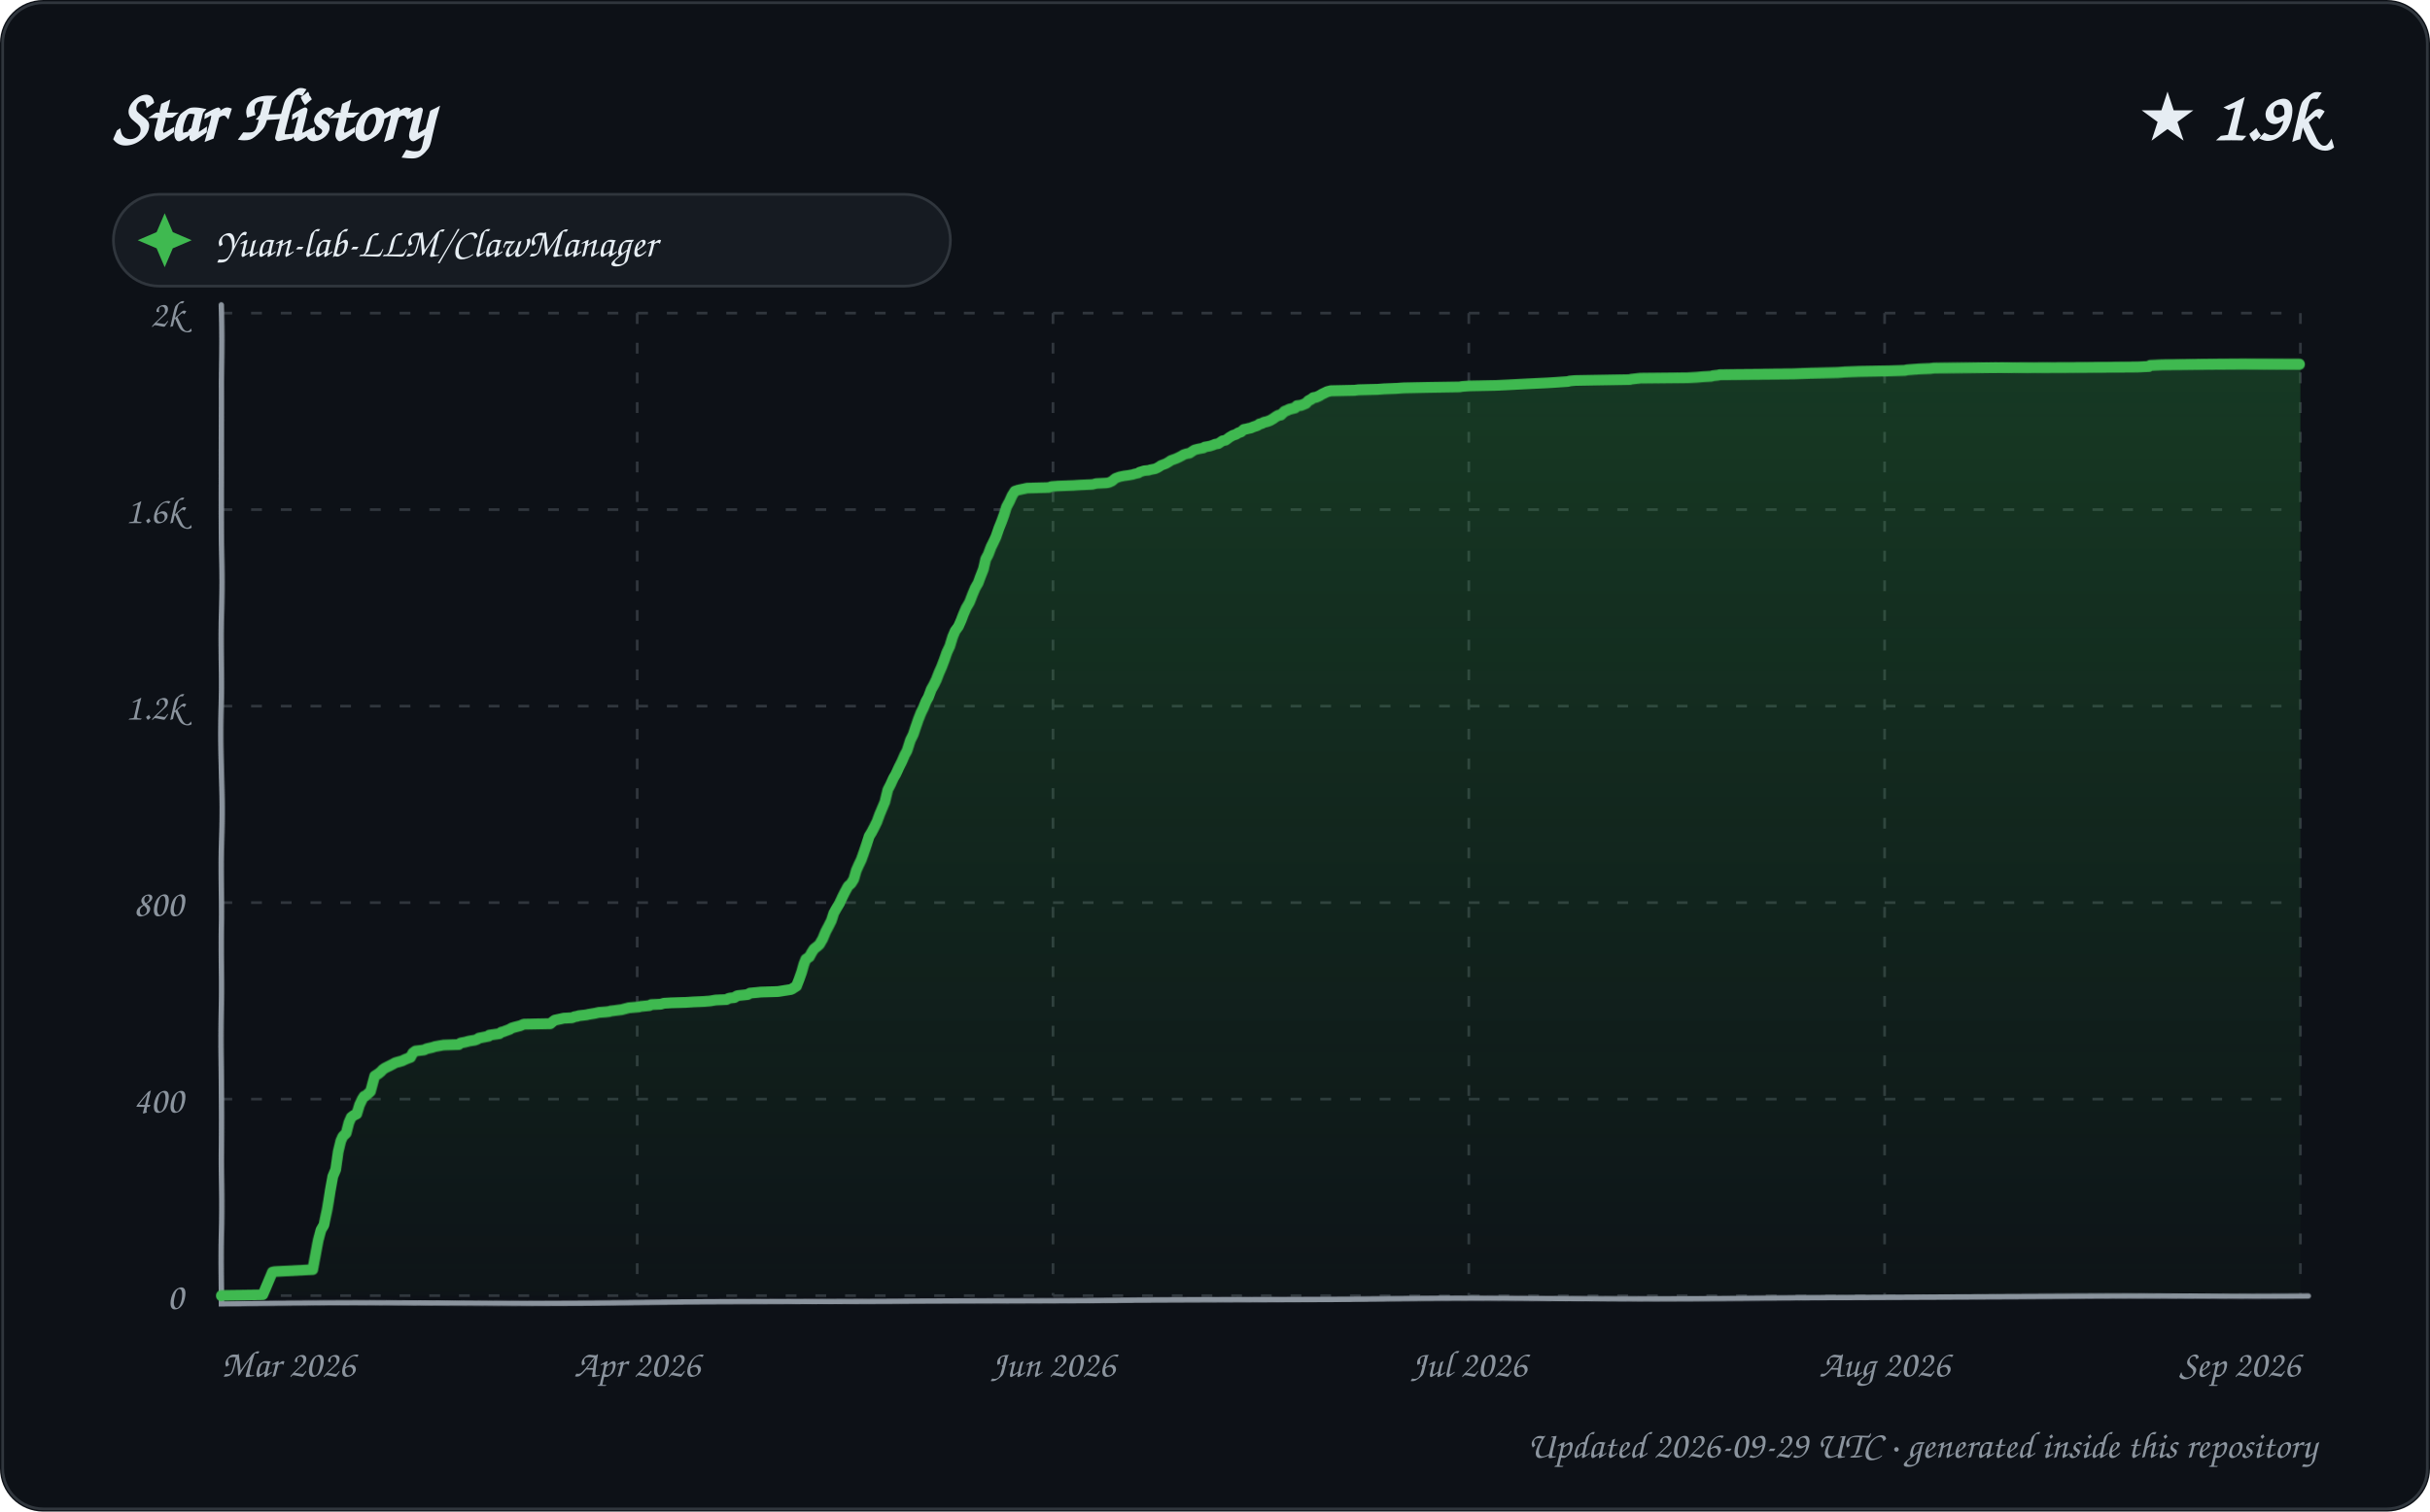
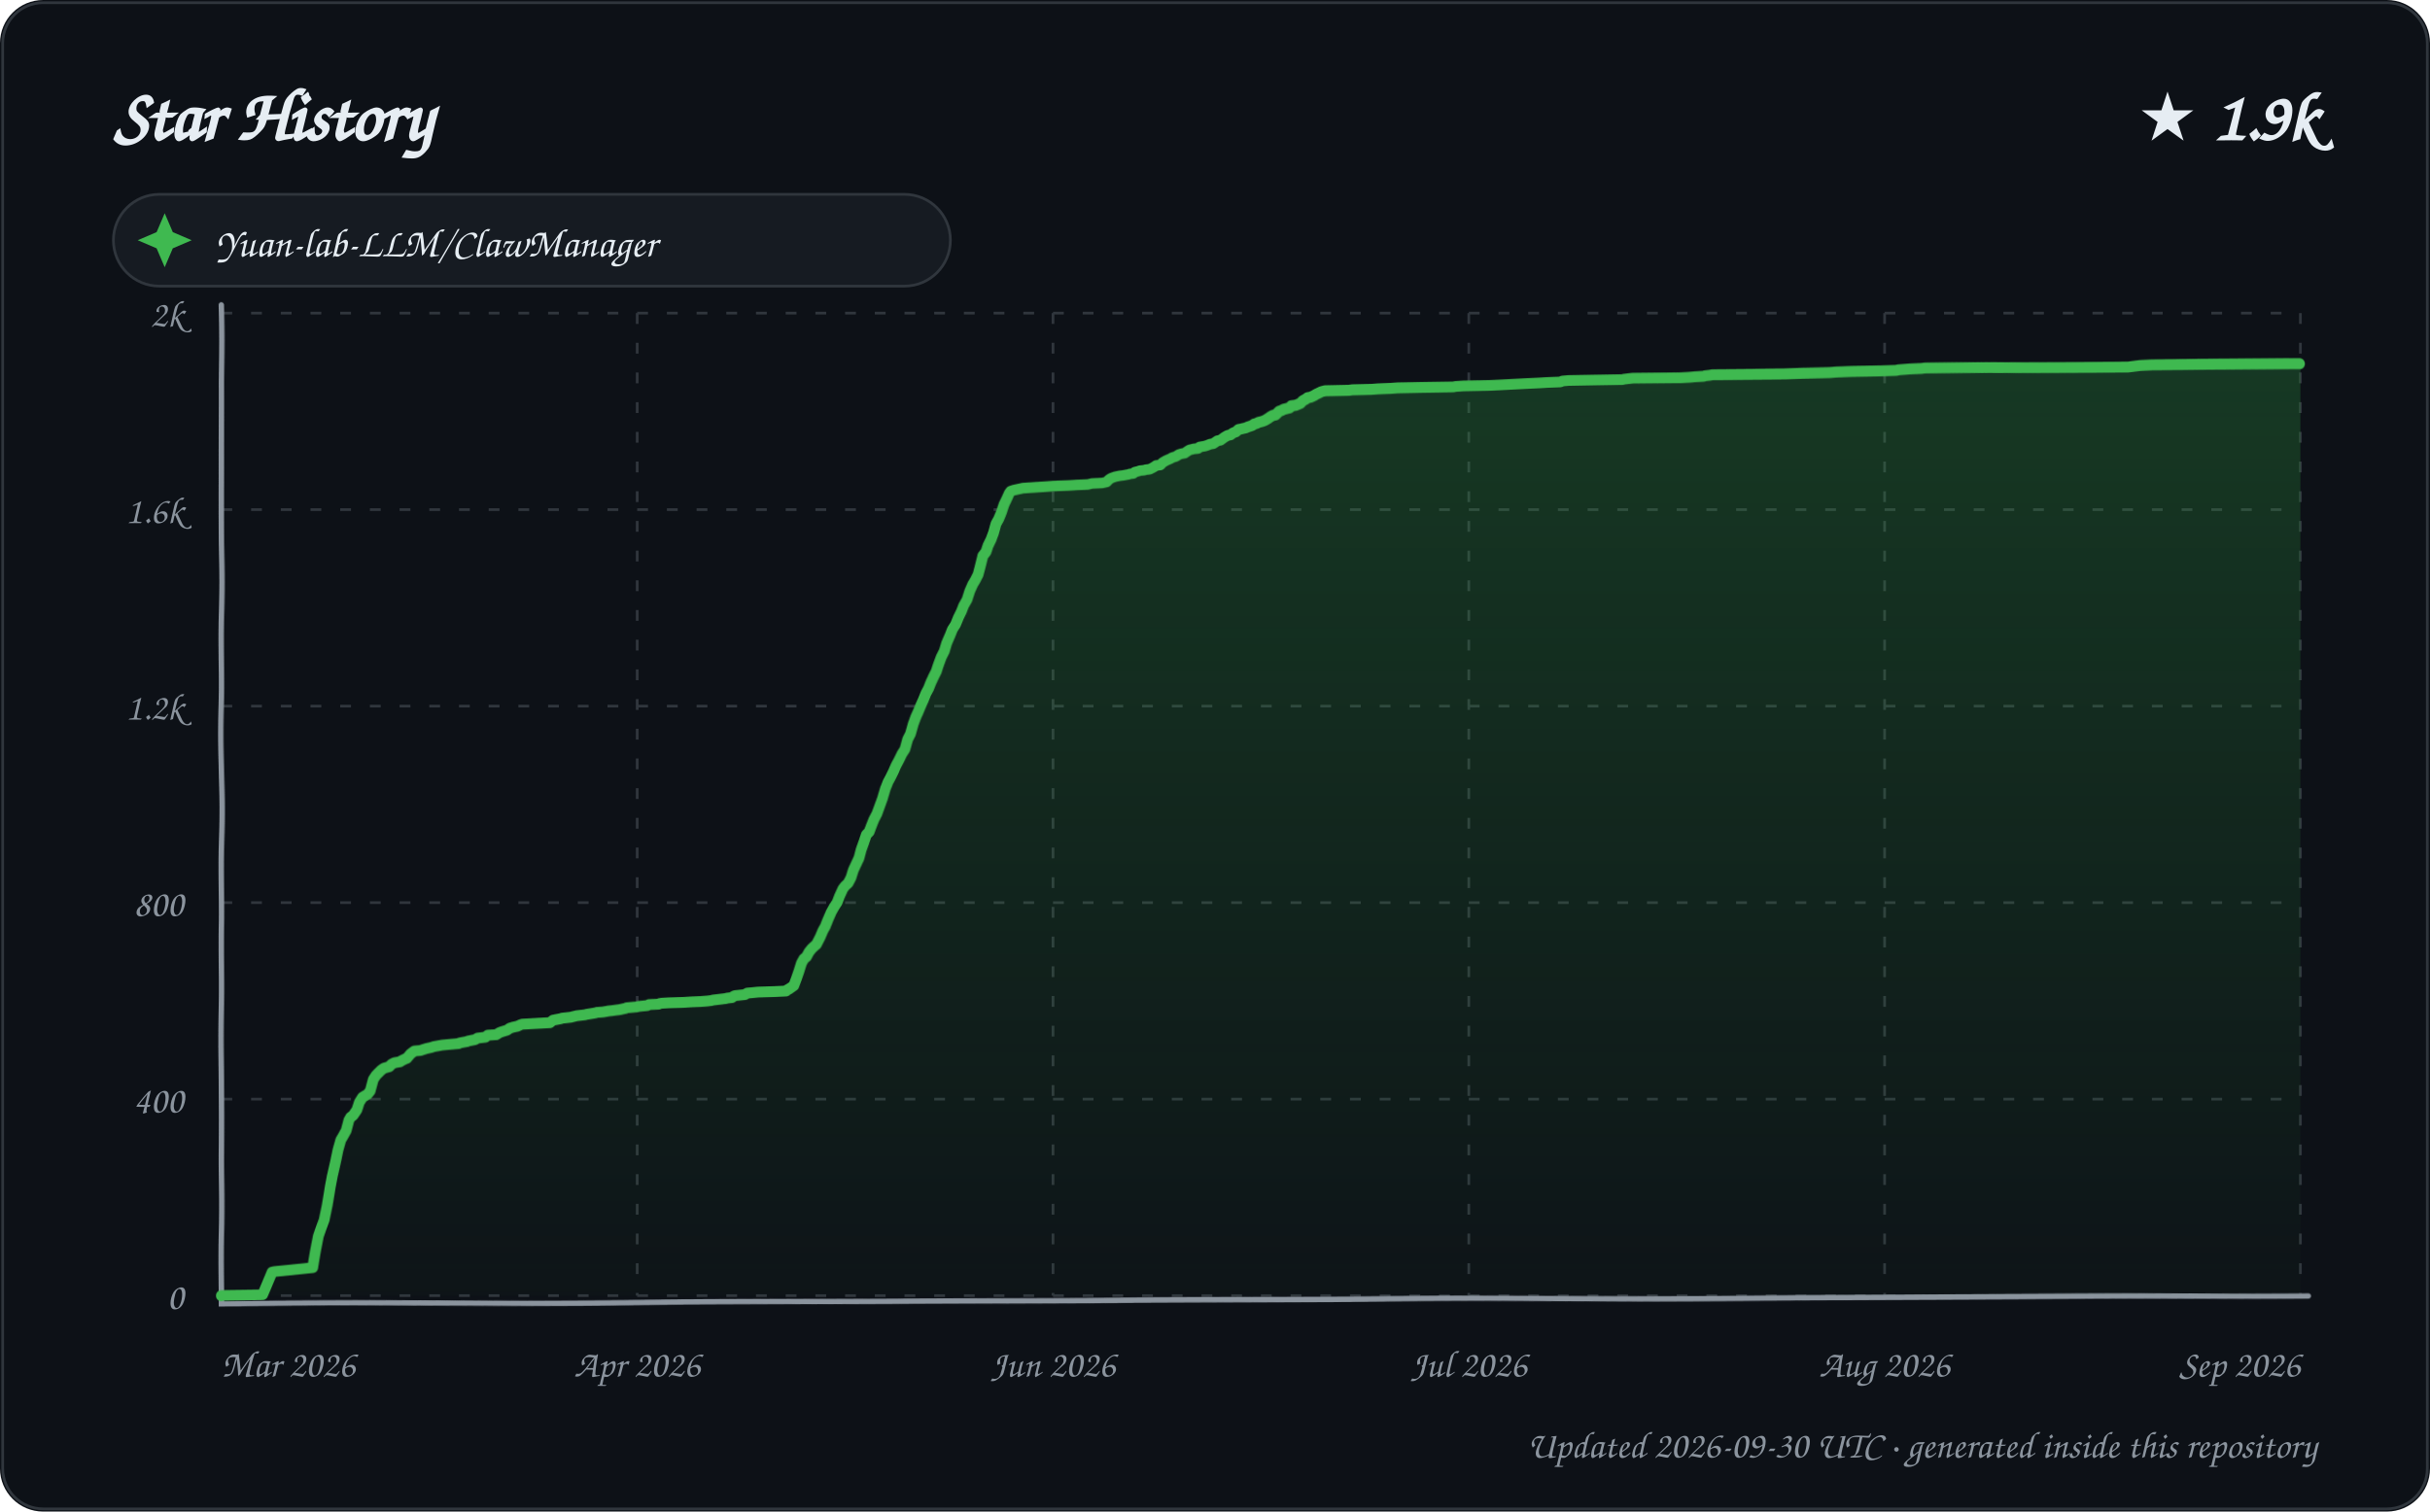
<svg xmlns="http://www.w3.org/2000/svg" width="900" height="560" viewBox="0 0 900 560" role="img" aria-labelledby="title description">
  <defs>
    <linearGradient id="area" x1="0" y1="0" x2="0" y2="1">
      <stop offset="0%" stop-color="#2ea043" stop-opacity="0.28" />
      <stop offset="100%" stop-color="#2ea043" stop-opacity="0.02" />
    </linearGradient>
    <filter id="sketch" x="-3%" y="-3%" width="106%" height="106%">
      <feTurbulence type="fractalNoise" baseFrequency="0.012 0.035" numOctaves="1" seed="23" result="noise" />
      <feDisplacementMap in="SourceGraphic" in2="noise" scale="1.35" xChannelSelector="R" yChannelSelector="G" />
    </filter>
    <style>
      text { font-family: "Comic Sans MS", "Segoe Print", "Bradley Hand", ui-rounded, cursive; fill: #e6edf3; }
      .tick { font-size: 14px; fill: #8b949e; }
      .empty { font-size: 21px; fill: #8b949e; }
    </style>
  </defs>
  <rect width="900" height="560" rx="16" fill="#0d1117" />
  <rect x="1" y="1" width="898" height="558" rx="15" fill="none" stroke="#30363d" />
  <text x="42" y="52" font-size="27" font-weight="700">Star History</text>
  <text x="858" y="52" text-anchor="end" font-size="25" font-weight="700">★ 1.9k</text>
  <g transform="translate(42 72)">
    <rect width="310" height="34" rx="17" fill="#161b22" stroke="#30363d" />
    <path d="M 19 7 L 22 14 L 29 17 L 22 20 L 19 27 L 16 20 L 9 17 L 16 14 Z" fill="#3fb950" />
    <text x="38" y="23" font-size="15">Yuan-lab-LLM/ClawManager</text>
  </g>
  <g>
    <path d="M 82 480.00 L 852 480.00" stroke="#30363d" stroke-width="1" stroke-dasharray="4 7" />
    <text x="68" y="485.00" text-anchor="end" class="tick">0</text>
    <path d="M 82 407.20 L 852 407.20" stroke="#30363d" stroke-width="1" stroke-dasharray="4 7" />
    <text x="68" y="412.20" text-anchor="end" class="tick">400</text>
    <path d="M 82 334.40 L 852 334.40" stroke="#30363d" stroke-width="1" stroke-dasharray="4 7" />
    <text x="68" y="339.40" text-anchor="end" class="tick">800</text>
    <path d="M 82 261.60 L 852 261.60" stroke="#30363d" stroke-width="1" stroke-dasharray="4 7" />
    <text x="68" y="266.60" text-anchor="end" class="tick">1.2k</text>
    <path d="M 82 188.80 L 852 188.80" stroke="#30363d" stroke-width="1" stroke-dasharray="4 7" />
    <text x="68" y="193.80" text-anchor="end" class="tick">1.6k</text>
    <path d="M 82 116.00 L 852 116.00" stroke="#30363d" stroke-width="1" stroke-dasharray="4 7" />
    <text x="68" y="121.00" text-anchor="end" class="tick">2k</text>
    <path d="M 82.00 116 L 82.00 480" stroke="#30363d" stroke-width="1" stroke-dasharray="4 7" />
    <text x="82.00" y="510" text-anchor="start" class="tick">Mar 2026</text>
    <path d="M 236.00 116 L 236.00 480" stroke="#30363d" stroke-width="1" stroke-dasharray="4 7" />
    <text x="236.00" y="510" text-anchor="middle" class="tick">Apr 2026</text>
    <path d="M 390.00 116 L 390.00 480" stroke="#30363d" stroke-width="1" stroke-dasharray="4 7" />
    <text x="390.00" y="510" text-anchor="middle" class="tick">Jun 2026</text>
    <path d="M 544.00 116 L 544.00 480" stroke="#30363d" stroke-width="1" stroke-dasharray="4 7" />
    <text x="544.00" y="510" text-anchor="middle" class="tick">Jul 2026</text>
    <path d="M 698.00 116 L 698.00 480" stroke="#30363d" stroke-width="1" stroke-dasharray="4 7" />
    <text x="698.00" y="510" text-anchor="middle" class="tick">Aug 2026</text>
    <path d="M 852.00 116 L 852.00 480" stroke="#30363d" stroke-width="1" stroke-dasharray="4 7" />
    <text x="852.00" y="510" text-anchor="end" class="tick">Sep 2026</text>
    <path d="M 82 113 L 82 483 L 855 480" fill="none" stroke="#8b949e" stroke-width="2" stroke-linecap="round" filter="url(#sketch)" />
-     <path d="M 82.00 480.00 L 82.00 479.82 L 97.30 479.64 L 100.96 471.08 L 101.71 470.90 L 115.99 470.17 L 116.98 464.89 L 117.98 459.25 L 118.90 455.61 L 119.95 453.79 L 120.99 448.15 L 121.99 441.23 L 122.92 435.96 L 123.99 433.41 L 124.97 426.67 L 125.95 422.67 L 126.69 421.03 L 127.98 419.76 L 128.98 415.94 L 129.86 413.93 L 130.84 413.21 L 131.94 412.66 L 132.94 409.38 L 133.98 407.20 L 134.58 406.29 L 135.15 406.11 L 136.99 404.47 L 137.95 400.83 L 138.49 398.83 L 139.94 397.92 L 140.83 397.19 L 141.52 396.46 L 142.28 395.92 L 144.88 394.64 L 145.55 394.28 L 146.21 393.91 L 148.81 393.19 L 149.97 392.64 L 150.87 392.28 L 151.91 391.91 L 152.81 390.27 L 153.79 389.55 L 156.97 389.18 L 157.69 388.82 L 158.27 388.64 L 159.97 388.27 L 160.52 388.09 L 161.09 387.91 L 164.21 387.36 L 169.86 387.18 L 170.48 386.63 L 172.27 386.27 L 173.64 385.91 L 175.90 385.54 L 176.82 385.18 L 177.30 384.81 L 180.98 384.09 L 181.13 383.72 L 184.94 383.18 L 185.62 382.63 L 186.38 382.45 L 188.86 381.54 L 189.33 381.17 L 190.52 380.81 L 192.67 380.26 L 193.97 379.72 L 203.81 379.54 L 204.92 378.63 L 205.44 378.26 L 208.83 377.53 L 211.95 377.35 L 212.76 376.99 L 213.86 376.81 L 214.27 376.62 L 217.31 376.26 L 218.03 376.08 L 220.26 375.71 L 221.83 375.35 L 224.14 375.17 L 225.75 374.99 L 226.11 374.80 L 227.62 374.62 L 228.86 374.44 L 230.25 374.26 L 232.93 373.53 L 236.63 373.17 L 237.28 372.98 L 240.59 372.62 L 241.23 372.26 L 244.72 372.07 L 245.92 371.71 L 248.60 371.53 L 253.91 371.35 L 256.72 371.16 L 260.57 370.98 L 262.85 370.80 L 264.97 370.44 L 268.99 370.25 L 269.59 369.89 L 270.24 369.71 L 271.92 369.53 L 272.64 368.98 L 273.16 368.80 L 274.99 368.62 L 276.76 368.43 L 277.64 367.89 L 279.71 367.71 L 281.60 367.52 L 288.02 367.34 L 292.75 366.61 L 293.21 366.43 L 294.96 365.34 L 295.94 362.97 L 296.98 360.24 L 297.88 357.33 L 298.62 355.51 L 299.98 354.60 L 300.89 352.96 L 301.72 351.69 L 302.91 350.78 L 303.73 350.05 L 304.88 348.05 L 305.99 345.32 L 306.93 343.50 L 308.00 341.32 L 308.87 338.40 L 309.73 336.77 L 310.87 334.76 L 311.96 332.22 L 312.91 330.21 L 313.95 328.21 L 314.99 327.30 L 315.99 325.66 L 316.93 322.39 L 317.93 320.20 L 318.84 318.38 L 319.95 315.47 L 320.94 312.74 L 321.94 309.83 L 322.88 308.37 L 323.98 306.37 L 324.99 304.37 L 325.95 301.82 L 326.94 299.46 L 327.92 297.09 L 328.94 292.54 L 329.93 290.54 L 330.88 288.35 L 331.81 286.72 L 332.97 284.17 L 333.88 282.35 L 334.96 279.80 L 335.75 278.34 L 336.92 274.52 L 337.99 272.34 L 338.84 269.79 L 339.93 266.70 L 340.99 264.15 L 341.91 262.33 L 342.98 259.78 L 343.82 258.32 L 344.95 255.41 L 346.00 253.59 L 346.93 251.77 L 347.98 249.22 L 348.98 247.04 L 349.98 244.49 L 350.92 241.76 L 351.98 239.40 L 352.95 235.94 L 353.82 233.75 L 354.98 232.12 L 355.97 229.75 L 356.69 227.75 L 357.72 225.20 L 358.93 223.02 L 359.98 220.10 L 360.94 217.74 L 361.98 215.92 L 362.70 213.92 L 363.93 210.82 L 364.83 207.18 L 365.84 205.36 L 366.94 202.63 L 367.97 200.63 L 368.85 198.81 L 369.97 195.72 L 370.97 193.35 L 371.94 190.80 L 372.88 187.89 L 373.97 185.89 L 374.95 183.70 L 375.96 182.07 L 377.05 181.70 L 380.47 180.97 L 388.63 180.79 L 389.37 180.43 L 391.81 180.25 L 397.50 180.06 L 400.41 179.88 L 404.71 179.70 L 406.13 179.34 L 409.96 179.15 L 410.84 178.97 L 411.99 178.43 L 412.79 177.70 L 413.25 177.33 L 414.69 176.79 L 416.36 176.42 L 417.77 176.24 L 419.72 175.88 L 420.17 175.70 L 421.75 175.33 L 422.12 174.97 L 423.91 174.42 L 425.73 174.24 L 426.08 174.06 L 427.94 173.69 L 428.71 173.33 L 429.62 172.78 L 430.06 172.42 L 431.93 171.69 L 432.83 171.15 L 433.89 170.42 L 434.42 170.24 L 435.87 169.69 L 436.98 169.14 L 437.97 168.60 L 438.52 168.23 L 439.62 167.87 L 440.70 167.69 L 441.74 166.96 L 442.59 166.41 L 443.97 166.05 L 445.89 165.69 L 446.32 165.32 L 448.31 164.96 L 449.42 164.59 L 450.24 164.23 L 451.41 164.05 L 452.98 162.96 L 454.10 162.77 L 455.55 161.68 L 456.80 160.95 L 457.94 160.59 L 458.77 160.04 L 459.85 159.68 L 460.85 158.77 L 461.85 158.59 L 462.50 158.41 L 463.49 158.22 L 464.27 157.86 L 465.96 157.31 L 466.65 156.77 L 467.56 156.59 L 468.15 156.22 L 469.61 155.86 L 470.61 155.49 L 471.85 154.77 L 472.62 154.22 L 473.58 153.67 L 474.60 153.49 L 475.92 152.22 L 476.92 151.85 L 477.61 151.49 L 479.84 150.94 L 480.46 150.22 L 482.06 150.03 L 483.83 149.31 L 484.67 148.40 L 485.75 147.85 L 486.45 147.30 L 487.52 147.12 L 488.76 146.58 L 489.65 146.03 L 490.81 145.48 L 491.53 145.12 L 492.92 144.76 L 501.73 144.57 L 503.06 144.39 L 510.22 144.21 L 512.59 144.03 L 517.13 143.85 L 519.84 143.66 L 528.67 143.48 L 540.48 143.30 L 541.46 143.12 L 544.19 142.94 L 554.03 142.75 L 557.90 142.57 L 561.32 142.39 L 568.49 142.03 L 572.63 141.84 L 575.66 141.66 L 580.83 141.30 L 581.26 141.12 L 583.48 140.93 L 593.41 140.75 L 603.61 140.57 L 604.32 140.39 L 607.56 140.02 L 625.16 139.84 L 628.53 139.66 L 630.50 139.48 L 633.77 139.30 L 634.34 139.11 L 636.05 138.93 L 637.03 138.75 L 664.22 138.57 L 670.19 138.39 L 680.84 138.20 L 683.31 138.02 L 688.83 137.84 L 700.06 137.66 L 705.76 137.48 L 706.46 137.29 L 708.75 137.11 L 711.06 136.93 L 715.14 136.75 L 716.42 136.57 L 728.22 136.38 L 739.97 136.20 L 791.80 136.02 L 795.97 135.84 L 796.41 135.47 L 800.75 135.29 L 830.71 135.11 L 852.00 135.11 L 852.00 480.00 L 82.00 480.00 Z" fill="url(#area)" />
-     <path d="M 82.00 480.00 L 82.00 479.82 L 97.30 479.64 L 100.96 471.08 L 101.71 470.90 L 115.99 470.17 L 116.98 464.89 L 117.98 459.25 L 118.90 455.61 L 119.95 453.79 L 120.99 448.15 L 121.99 441.23 L 122.92 435.96 L 123.99 433.41 L 124.97 426.67 L 125.95 422.67 L 126.69 421.03 L 127.98 419.76 L 128.98 415.94 L 129.86 413.93 L 130.84 413.21 L 131.94 412.66 L 132.94 409.38 L 133.98 407.20 L 134.58 406.29 L 135.15 406.11 L 136.99 404.47 L 137.95 400.83 L 138.49 398.83 L 139.94 397.92 L 140.83 397.19 L 141.52 396.46 L 142.28 395.92 L 144.88 394.64 L 145.55 394.28 L 146.21 393.91 L 148.81 393.19 L 149.97 392.64 L 150.87 392.28 L 151.91 391.91 L 152.81 390.27 L 153.79 389.55 L 156.97 389.18 L 157.69 388.82 L 158.27 388.64 L 159.97 388.27 L 160.52 388.09 L 161.09 387.91 L 164.21 387.36 L 169.86 387.18 L 170.48 386.63 L 172.27 386.27 L 173.64 385.91 L 175.90 385.54 L 176.82 385.18 L 177.30 384.81 L 180.98 384.09 L 181.13 383.72 L 184.94 383.18 L 185.62 382.63 L 186.38 382.45 L 188.86 381.54 L 189.33 381.17 L 190.52 380.81 L 192.67 380.26 L 193.97 379.72 L 203.81 379.54 L 204.92 378.63 L 205.44 378.26 L 208.83 377.53 L 211.95 377.35 L 212.76 376.99 L 213.86 376.81 L 214.27 376.62 L 217.31 376.26 L 218.03 376.08 L 220.26 375.71 L 221.83 375.35 L 224.14 375.17 L 225.75 374.99 L 226.11 374.80 L 227.62 374.62 L 228.86 374.44 L 230.25 374.26 L 232.93 373.53 L 236.63 373.17 L 237.28 372.98 L 240.59 372.62 L 241.23 372.26 L 244.72 372.07 L 245.92 371.71 L 248.60 371.53 L 253.91 371.35 L 256.72 371.16 L 260.57 370.98 L 262.85 370.80 L 264.97 370.44 L 268.99 370.25 L 269.59 369.89 L 270.24 369.71 L 271.92 369.53 L 272.64 368.98 L 273.16 368.80 L 274.99 368.62 L 276.76 368.43 L 277.64 367.89 L 279.71 367.71 L 281.60 367.52 L 288.02 367.34 L 292.75 366.61 L 293.21 366.43 L 294.96 365.34 L 295.94 362.97 L 296.98 360.24 L 297.88 357.33 L 298.62 355.51 L 299.98 354.60 L 300.89 352.96 L 301.72 351.69 L 302.91 350.78 L 303.73 350.05 L 304.88 348.05 L 305.99 345.32 L 306.93 343.50 L 308.00 341.32 L 308.87 338.40 L 309.73 336.77 L 310.87 334.76 L 311.96 332.22 L 312.91 330.21 L 313.95 328.21 L 314.99 327.30 L 315.99 325.66 L 316.93 322.39 L 317.93 320.20 L 318.84 318.38 L 319.95 315.47 L 320.94 312.74 L 321.94 309.83 L 322.88 308.37 L 323.98 306.37 L 324.99 304.37 L 325.95 301.82 L 326.94 299.46 L 327.92 297.09 L 328.94 292.54 L 329.93 290.54 L 330.88 288.35 L 331.81 286.72 L 332.97 284.17 L 333.88 282.35 L 334.96 279.80 L 335.75 278.34 L 336.92 274.52 L 337.99 272.34 L 338.84 269.79 L 339.93 266.70 L 340.99 264.15 L 341.91 262.33 L 342.98 259.78 L 343.82 258.32 L 344.95 255.41 L 346.00 253.59 L 346.93 251.77 L 347.98 249.22 L 348.98 247.04 L 349.98 244.49 L 350.92 241.76 L 351.98 239.40 L 352.95 235.94 L 353.82 233.75 L 354.98 232.12 L 355.97 229.75 L 356.69 227.75 L 357.72 225.20 L 358.93 223.02 L 359.98 220.10 L 360.94 217.74 L 361.98 215.92 L 362.70 213.92 L 363.93 210.82 L 364.83 207.18 L 365.84 205.36 L 366.94 202.63 L 367.97 200.63 L 368.85 198.81 L 369.97 195.72 L 370.97 193.35 L 371.94 190.80 L 372.88 187.89 L 373.97 185.89 L 374.95 183.70 L 375.96 182.07 L 377.05 181.70 L 380.47 180.97 L 388.63 180.79 L 389.37 180.43 L 391.81 180.25 L 397.50 180.06 L 400.41 179.88 L 404.71 179.70 L 406.13 179.34 L 409.96 179.15 L 410.84 178.97 L 411.99 178.43 L 412.79 177.70 L 413.25 177.33 L 414.69 176.79 L 416.36 176.42 L 417.77 176.24 L 419.72 175.88 L 420.17 175.70 L 421.75 175.33 L 422.12 174.97 L 423.91 174.42 L 425.73 174.24 L 426.08 174.06 L 427.94 173.69 L 428.71 173.33 L 429.62 172.78 L 430.06 172.42 L 431.93 171.69 L 432.83 171.15 L 433.89 170.42 L 434.42 170.24 L 435.87 169.69 L 436.98 169.14 L 437.97 168.60 L 438.52 168.23 L 439.62 167.87 L 440.70 167.69 L 441.74 166.96 L 442.59 166.41 L 443.97 166.05 L 445.89 165.69 L 446.32 165.32 L 448.31 164.96 L 449.42 164.59 L 450.24 164.23 L 451.41 164.05 L 452.98 162.96 L 454.10 162.77 L 455.55 161.68 L 456.80 160.95 L 457.94 160.59 L 458.77 160.04 L 459.85 159.68 L 460.85 158.77 L 461.85 158.59 L 462.50 158.41 L 463.49 158.22 L 464.27 157.86 L 465.96 157.31 L 466.65 156.77 L 467.56 156.59 L 468.15 156.22 L 469.61 155.86 L 470.61 155.49 L 471.85 154.77 L 472.62 154.22 L 473.58 153.67 L 474.60 153.49 L 475.92 152.22 L 476.92 151.85 L 477.61 151.49 L 479.84 150.94 L 480.46 150.22 L 482.06 150.03 L 483.83 149.31 L 484.67 148.40 L 485.75 147.85 L 486.45 147.30 L 487.52 147.12 L 488.76 146.58 L 489.65 146.03 L 490.81 145.48 L 491.53 145.12 L 492.92 144.76 L 501.73 144.57 L 503.06 144.39 L 510.22 144.21 L 512.59 144.03 L 517.13 143.85 L 519.84 143.66 L 528.67 143.48 L 540.48 143.30 L 541.46 143.12 L 544.19 142.94 L 554.03 142.75 L 557.90 142.57 L 561.32 142.39 L 568.49 142.03 L 572.63 141.84 L 575.66 141.66 L 580.83 141.30 L 581.26 141.12 L 583.48 140.93 L 593.41 140.75 L 603.61 140.57 L 604.32 140.39 L 607.56 140.02 L 625.16 139.84 L 628.53 139.66 L 630.50 139.48 L 633.77 139.30 L 634.34 139.11 L 636.05 138.93 L 637.03 138.75 L 664.22 138.57 L 670.19 138.39 L 680.84 138.20 L 683.31 138.02 L 688.83 137.84 L 700.06 137.66 L 705.76 137.48 L 706.46 137.29 L 708.75 137.11 L 711.06 136.93 L 715.14 136.75 L 716.42 136.57 L 728.22 136.38 L 739.97 136.20 L 791.80 136.02 L 795.97 135.84 L 796.41 135.47 L 800.75 135.29 L 830.71 135.11 L 852.00 135.11" fill="none" stroke="#3fb950" stroke-width="4" stroke-linecap="round" stroke-linejoin="round" filter="url(#sketch)" />
+     <path d="M 82.00 480.00 L 82.00 479.82 L 97.22 479.64 L 100.86 471.08 L 101.61 470.90 L 115.98 469.44 L 116.94 463.62 L 117.99 457.80 L 118.90 455.07 L 120.00 451.97 L 120.95 446.69 L 121.97 439.96 L 122.71 435.96 L 123.96 430.50 L 124.92 425.95 L 125.96 422.31 L 126.83 420.85 L 127.97 418.85 L 128.99 415.03 L 129.62 413.93 L 130.59 413.21 L 131.97 411.20 L 132.85 408.47 L 133.99 406.65 L 134.88 406.11 L 135.86 405.56 L 136.88 404.29 L 137.98 400.10 L 138.94 398.65 L 139.64 397.92 L 140.96 396.64 L 141.97 395.92 L 143.96 395.37 L 144.82 394.46 L 145.88 393.91 L 147.98 393.55 L 148.47 393.19 L 149.97 392.46 L 150.52 392.28 L 151.93 390.64 L 152.89 389.91 L 153.42 389.55 L 155.63 389.36 L 156.70 389.00 L 157.88 388.64 L 159.57 388.27 L 160.68 387.91 L 163.79 387.36 L 169.81 386.82 L 170.02 386.63 L 171.81 386.27 L 172.91 386.09 L 173.17 385.91 L 175.91 385.36 L 176.81 384.81 L 179.75 384.45 L 180.62 383.72 L 183.77 383.54 L 184.91 382.81 L 185.85 382.45 L 187.73 381.90 L 188.78 381.17 L 189.96 380.81 L 191.62 380.45 L 192.81 379.90 L 193.39 379.72 L 203.66 379.17 L 204.81 378.26 L 207.64 377.72 L 208.18 377.53 L 211.40 377.17 L 212.09 376.99 L 213.60 376.62 L 216.62 376.26 L 217.33 376.08 L 219.56 375.71 L 220.56 375.53 L 221.11 375.35 L 223.41 375.17 L 225.37 374.80 L 226.87 374.62 L 228.11 374.44 L 229.49 374.26 L 231.89 373.71 L 232.16 373.53 L 235.84 373.17 L 236.49 372.98 L 239.78 372.62 L 240.41 372.26 L 243.89 372.07 L 244.17 371.89 L 245.08 371.71 L 247.74 371.53 L 253.03 371.35 L 255.82 371.16 L 259.66 370.98 L 261.92 370.80 L 263.37 370.62 L 264.03 370.44 L 268.62 369.89 L 269.27 369.71 L 270.95 369.53 L 271.66 368.98 L 272.18 368.80 L 274.00 368.62 L 275.76 368.43 L 276.64 367.89 L 278.70 367.71 L 280.58 367.52 L 286.97 367.34 L 290.99 367.16 L 291.67 366.61 L 292.12 366.43 L 293.96 365.16 L 294.91 362.79 L 296.00 359.88 L 296.98 356.97 L 297.91 355.33 L 298.86 354.60 L 299.88 352.78 L 300.93 351.51 L 301.93 350.60 L 302.60 350.05 L 303.98 347.32 L 304.96 344.96 L 305.77 343.50 L 306.96 340.41 L 307.92 338.04 L 308.97 336.04 L 310.00 334.40 L 310.83 332.03 L 311.99 329.30 L 312.76 328.21 L 313.92 327.12 L 314.94 325.12 L 315.86 322.21 L 316.99 319.84 L 317.97 317.84 L 318.87 314.74 L 319.85 312.20 L 320.90 309.28 L 321.98 308.19 L 322.77 306.19 L 323.83 303.64 L 324.98 301.46 L 325.91 298.91 L 327.00 295.82 L 328.00 292.18 L 328.96 289.63 L 329.73 288.17 L 330.97 285.62 L 331.73 283.80 L 332.96 281.44 L 333.90 279.44 L 334.95 277.80 L 335.92 274.16 L 336.94 272.16 L 337.98 268.52 L 338.94 265.97 L 339.87 263.97 L 340.89 261.60 L 341.98 259.23 L 342.95 256.87 L 343.96 255.05 L 344.87 252.86 L 345.93 250.68 L 346.99 248.68 L 347.73 246.49 L 348.89 243.40 L 349.98 241.22 L 350.80 238.30 L 351.98 235.39 L 352.78 233.21 L 353.90 231.39 L 354.96 228.66 L 355.99 226.47 L 356.78 224.29 L 357.96 222.11 L 358.95 218.83 L 359.97 216.46 L 360.93 214.83 L 361.96 212.82 L 363.00 209.00 L 363.82 205.91 L 365.00 204.45 L 365.85 202.09 L 366.97 199.90 L 367.97 197.35 L 368.92 194.08 L 369.97 192.26 L 370.98 189.89 L 371.97 186.98 L 372.94 184.98 L 373.92 182.79 L 374.45 182.07 L 375.54 181.70 L 378.94 180.97 L 387.79 180.43 L 390.22 180.25 L 395.88 180.06 L 398.77 179.88 L 403.05 179.70 L 404.47 179.34 L 408.28 179.15 L 409.94 178.79 L 410.77 177.88 L 411.56 177.33 L 412.99 176.79 L 414.65 176.42 L 416.05 176.24 L 417.99 175.88 L 418.43 175.70 L 419.84 175.51 L 420.37 174.97 L 421.80 174.60 L 422.16 174.42 L 423.97 174.24 L 424.32 174.06 L 425.88 173.88 L 426.94 173.33 L 427.84 172.78 L 428.28 172.42 L 429.85 172.24 L 430.67 171.33 L 431.86 170.60 L 432.62 170.24 L 433.46 169.87 L 434.39 169.33 L 435.64 168.96 L 436.69 168.23 L 437.78 167.87 L 438.87 167.69 L 439.89 166.96 L 440.74 166.41 L 441.61 166.23 L 442.12 166.05 L 443.88 165.87 L 444.45 165.32 L 446.43 164.96 L 447.53 164.59 L 448.35 164.23 L 449.51 164.05 L 450.83 163.14 L 451.08 162.96 L 452.19 162.77 L 453.63 161.68 L 454.88 160.95 L 455.94 160.77 L 456.84 160.04 L 457.91 159.68 L 458.90 158.77 L 459.91 158.59 L 460.55 158.41 L 461.53 158.22 L 462.31 157.86 L 463.99 157.31 L 464.68 156.77 L 465.58 156.59 L 466.17 156.22 L 467.62 155.86 L 468.62 155.49 L 469.85 154.77 L 470.62 154.22 L 471.58 153.67 L 472.59 153.49 L 473.90 152.22 L 474.90 151.85 L 475.58 151.49 L 477.80 150.94 L 478.41 150.22 L 480.01 150.03 L 481.77 149.31 L 482.61 148.40 L 483.68 147.85 L 484.38 147.30 L 485.44 147.12 L 486.67 146.58 L 487.56 146.03 L 488.72 145.48 L 489.43 145.12 L 490.81 144.76 L 499.58 144.57 L 500.90 144.39 L 508.03 144.21 L 510.38 144.03 L 514.90 143.85 L 517.60 143.66 L 526.38 143.48 L 538.13 143.30 L 539.10 143.12 L 541.82 142.94 L 551.61 142.75 L 555.46 142.57 L 558.86 142.39 L 566.00 142.03 L 570.12 141.84 L 573.12 141.66 L 577.88 141.48 L 578.70 141.12 L 580.91 140.93 L 590.79 140.75 L 600.94 140.57 L 601.64 140.39 L 604.86 140.02 L 622.38 139.84 L 625.73 139.66 L 627.69 139.48 L 630.95 139.30 L 631.50 139.11 L 633.21 138.93 L 634.18 138.75 L 661.23 138.57 L 667.18 138.39 L 677.77 138.20 L 680.23 138.02 L 685.72 137.84 L 696.89 137.66 L 702.56 137.48 L 703.25 137.29 L 705.54 137.11 L 707.84 136.93 L 711.89 136.75 L 713.17 136.57 L 724.90 136.38 L 736.60 136.20 L 788.16 136.02 L 792.74 135.47 L 797.06 135.29 L 826.87 135.11 L 848.19 134.93 L 852.00 134.93 L 852.00 480.00 L 82.00 480.00 Z" fill="url(#area)" />
+     <path d="M 82.00 480.00 L 82.00 479.82 L 97.22 479.64 L 100.86 471.08 L 101.61 470.90 L 115.98 469.44 L 116.94 463.62 L 117.99 457.80 L 118.90 455.07 L 120.00 451.97 L 120.95 446.69 L 121.97 439.96 L 122.71 435.96 L 123.96 430.50 L 124.92 425.95 L 125.96 422.31 L 126.83 420.85 L 127.97 418.85 L 128.99 415.03 L 129.62 413.93 L 130.59 413.21 L 131.97 411.20 L 132.85 408.47 L 133.99 406.65 L 134.88 406.11 L 135.86 405.56 L 136.88 404.29 L 137.98 400.10 L 138.94 398.65 L 139.64 397.92 L 140.96 396.64 L 141.97 395.92 L 143.96 395.37 L 144.82 394.46 L 145.88 393.91 L 147.98 393.55 L 148.47 393.19 L 149.97 392.46 L 150.52 392.28 L 151.93 390.64 L 152.89 389.91 L 153.42 389.55 L 155.63 389.36 L 156.70 389.00 L 157.88 388.64 L 159.57 388.27 L 160.68 387.91 L 163.79 387.36 L 169.81 386.82 L 170.02 386.63 L 171.81 386.27 L 172.91 386.09 L 173.17 385.91 L 175.91 385.36 L 176.81 384.81 L 179.75 384.45 L 180.62 383.72 L 183.77 383.54 L 184.91 382.81 L 185.85 382.45 L 187.73 381.90 L 188.78 381.17 L 189.96 380.81 L 191.62 380.45 L 192.81 379.90 L 193.39 379.72 L 203.66 379.17 L 204.81 378.26 L 207.64 377.72 L 208.18 377.53 L 211.40 377.17 L 212.09 376.99 L 213.60 376.62 L 216.62 376.26 L 217.33 376.08 L 219.56 375.71 L 220.56 375.53 L 221.11 375.35 L 223.41 375.17 L 225.37 374.80 L 226.87 374.62 L 228.11 374.44 L 229.49 374.26 L 231.89 373.71 L 232.16 373.53 L 235.84 373.17 L 236.49 372.98 L 239.78 372.62 L 240.41 372.26 L 243.89 372.07 L 244.17 371.89 L 245.08 371.71 L 247.74 371.53 L 253.03 371.35 L 255.82 371.16 L 259.66 370.98 L 261.92 370.80 L 263.37 370.62 L 264.03 370.44 L 268.62 369.89 L 269.27 369.71 L 270.95 369.53 L 271.66 368.98 L 272.18 368.80 L 274.00 368.62 L 275.76 368.43 L 276.64 367.89 L 278.70 367.71 L 280.58 367.52 L 286.97 367.34 L 290.99 367.16 L 291.67 366.61 L 292.12 366.43 L 293.96 365.16 L 294.91 362.79 L 296.00 359.88 L 296.98 356.97 L 297.91 355.33 L 298.86 354.60 L 299.88 352.78 L 300.93 351.51 L 301.93 350.60 L 302.60 350.05 L 303.98 347.32 L 304.96 344.96 L 305.77 343.50 L 306.96 340.41 L 307.92 338.04 L 308.97 336.04 L 310.00 334.40 L 310.83 332.03 L 311.99 329.30 L 312.76 328.21 L 313.92 327.12 L 314.94 325.12 L 315.86 322.21 L 316.99 319.84 L 317.97 317.84 L 318.87 314.74 L 319.85 312.20 L 320.90 309.28 L 321.98 308.19 L 322.77 306.19 L 323.83 303.64 L 324.98 301.46 L 325.91 298.91 L 327.00 295.82 L 328.00 292.18 L 328.96 289.63 L 329.73 288.17 L 330.97 285.62 L 331.73 283.80 L 332.96 281.44 L 333.90 279.44 L 334.95 277.80 L 335.92 274.16 L 336.94 272.16 L 337.98 268.52 L 338.94 265.97 L 339.87 263.97 L 340.89 261.60 L 341.98 259.23 L 342.95 256.87 L 343.96 255.05 L 344.87 252.86 L 345.93 250.68 L 346.99 248.68 L 347.73 246.49 L 348.89 243.40 L 349.98 241.22 L 350.80 238.30 L 351.98 235.39 L 352.78 233.21 L 353.90 231.39 L 354.96 228.66 L 355.99 226.47 L 356.78 224.29 L 357.96 222.11 L 358.95 218.83 L 359.97 216.46 L 360.93 214.83 L 361.96 212.82 L 363.00 209.00 L 363.82 205.91 L 365.00 204.45 L 365.85 202.09 L 366.97 199.90 L 367.97 197.35 L 368.92 194.08 L 369.97 192.26 L 370.98 189.89 L 371.97 186.98 L 372.94 184.98 L 373.92 182.79 L 374.45 182.07 L 375.54 181.70 L 378.94 180.97 L 387.79 180.43 L 390.22 180.25 L 395.88 180.06 L 398.77 179.88 L 403.05 179.70 L 404.47 179.34 L 408.28 179.15 L 409.94 178.79 L 410.77 177.88 L 411.56 177.33 L 412.99 176.79 L 414.65 176.42 L 416.05 176.24 L 417.99 175.88 L 418.43 175.70 L 419.84 175.51 L 420.37 174.97 L 421.80 174.60 L 422.16 174.42 L 423.97 174.24 L 424.32 174.06 L 425.88 173.88 L 426.94 173.33 L 427.84 172.78 L 428.28 172.42 L 429.85 172.24 L 430.67 171.33 L 431.86 170.60 L 432.62 170.24 L 433.46 169.87 L 434.39 169.33 L 435.64 168.96 L 436.69 168.23 L 437.78 167.87 L 438.87 167.69 L 439.89 166.96 L 440.74 166.41 L 441.61 166.23 L 442.12 166.05 L 443.88 165.87 L 444.45 165.32 L 446.43 164.96 L 447.53 164.59 L 448.35 164.23 L 449.51 164.05 L 450.83 163.14 L 451.08 162.96 L 452.19 162.77 L 453.63 161.68 L 454.88 160.95 L 455.94 160.77 L 456.84 160.04 L 457.91 159.68 L 458.90 158.77 L 459.91 158.59 L 460.55 158.41 L 461.53 158.22 L 462.31 157.86 L 463.99 157.31 L 464.68 156.77 L 465.58 156.59 L 466.17 156.22 L 467.62 155.86 L 468.62 155.49 L 469.85 154.77 L 470.62 154.22 L 471.58 153.67 L 472.59 153.49 L 473.90 152.22 L 474.90 151.85 L 475.58 151.49 L 477.80 150.94 L 478.41 150.22 L 480.01 150.03 L 481.77 149.31 L 482.61 148.40 L 483.68 147.85 L 484.38 147.30 L 485.44 147.12 L 486.67 146.58 L 487.56 146.03 L 488.72 145.48 L 489.43 145.12 L 490.81 144.76 L 499.58 144.57 L 500.90 144.39 L 508.03 144.21 L 510.38 144.03 L 514.90 143.85 L 517.60 143.66 L 526.38 143.48 L 538.13 143.30 L 539.10 143.12 L 541.82 142.94 L 551.61 142.75 L 555.46 142.57 L 558.86 142.39 L 566.00 142.03 L 570.12 141.84 L 573.12 141.66 L 577.88 141.48 L 578.70 141.12 L 580.91 140.93 L 590.79 140.75 L 600.94 140.57 L 601.64 140.39 L 604.86 140.02 L 622.38 139.84 L 625.73 139.66 L 627.69 139.48 L 630.95 139.30 L 631.50 139.11 L 633.21 138.93 L 634.18 138.75 L 661.23 138.57 L 667.18 138.39 L 677.77 138.20 L 680.23 138.02 L 685.72 137.84 L 696.89 137.66 L 702.56 137.48 L 703.25 137.29 L 705.54 137.11 L 707.84 136.93 L 711.89 136.75 L 713.17 136.57 L 724.90 136.38 L 736.60 136.20 L 788.16 136.02 L 792.74 135.47 L 797.06 135.29 L 826.87 135.11 L 848.19 134.93 L 852.00 134.93" fill="none" stroke="#3fb950" stroke-width="4" stroke-linecap="round" stroke-linejoin="round" filter="url(#sketch)" />
  </g>
-   <text x="858" y="540" text-anchor="end" class="tick">Updated 2026-09-29 UTC · generated inside this repository</text>
+   <text x="858" y="540" text-anchor="end" class="tick">Updated 2026-09-30 UTC · generated inside this repository</text>
</svg>
